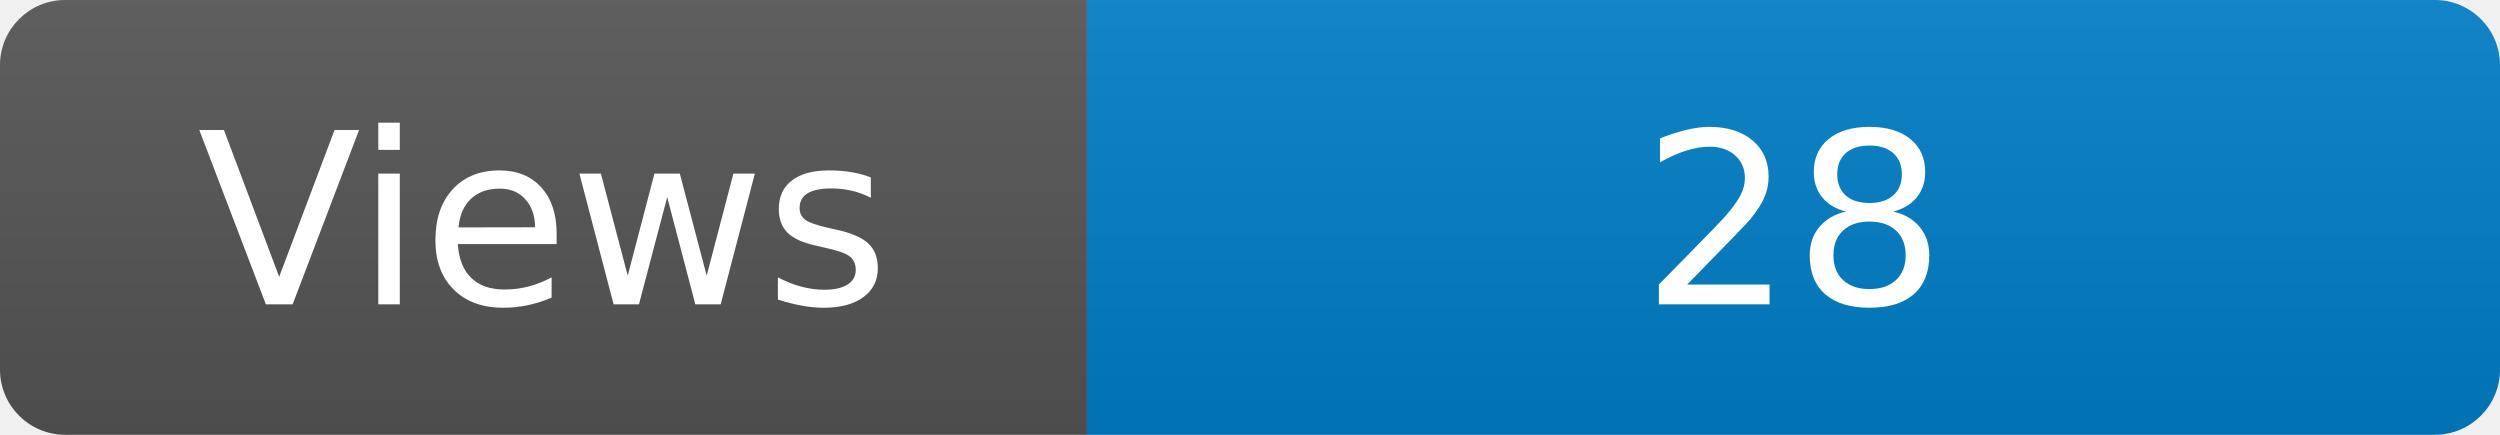
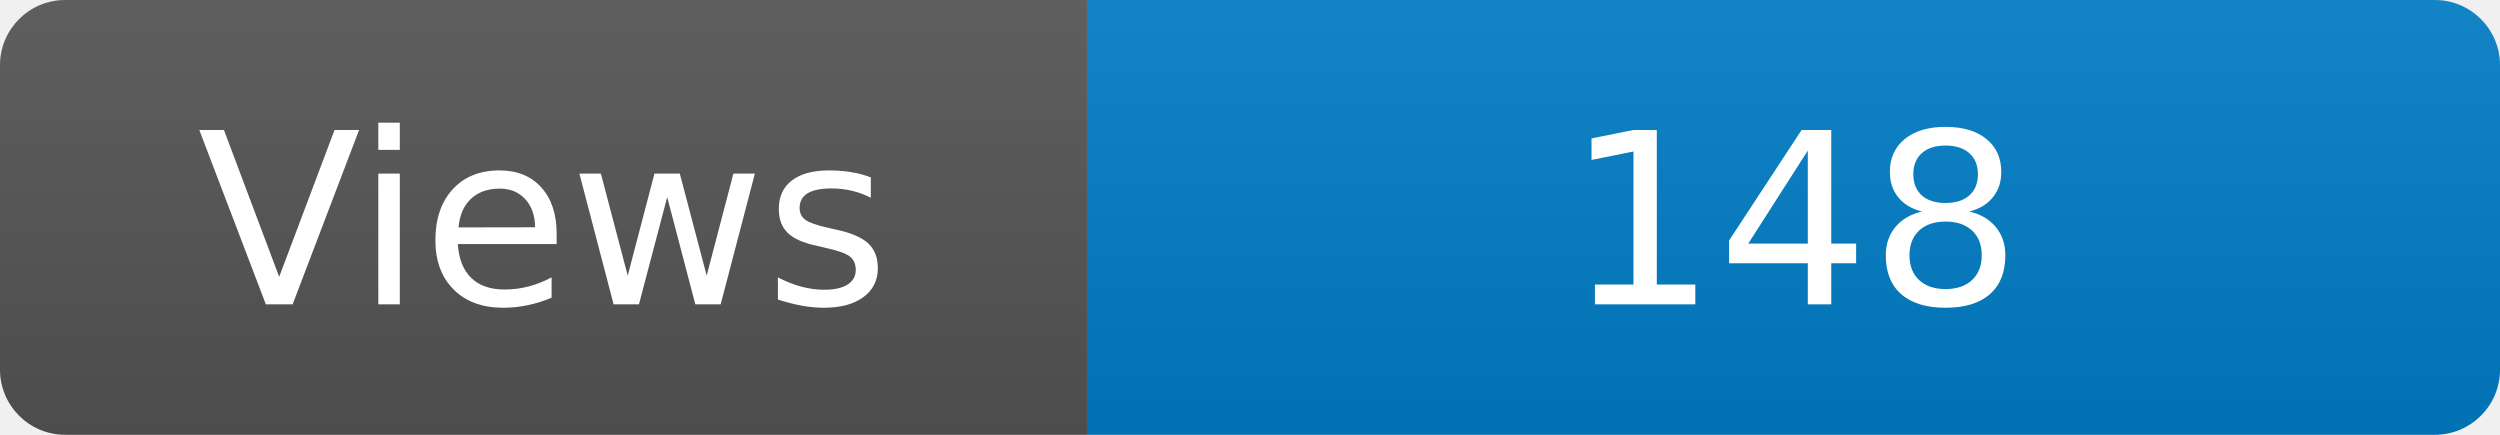
<svg xmlns="http://www.w3.org/2000/svg" width="115" height="20" role="img" aria-label="Maintained?: yes">
  <linearGradient id="s" x2="0" y2="100%">
    <stop offset="0" stop-color="#bbb" stop-opacity=".1" />
    <stop offset="1" stop-opacity=".1" />
  </linearGradient>
  <clipPath id="r">
    <rect width="115" height="20" rx="3" fill="#fff" />
  </clipPath>
  <g clip-path="url(#r)">
    <rect width="50" height="20" fill="#555" />
    <rect x="50" width="160" height="20" fill="#007ec6" />
    <rect width="115" height="20" fill="url(#s)" />
  </g>
  <g fill="#fff" text-anchor="middle" font-family="Verdana,Geneva,DejaVu Sans,sans-serif" font-size="110">
    <text x="250" y="140" transform="scale(.1)" fill="#fff">Views</text>
-     <text x="825" y="140" transform="scale(.1)" fill="#fff">28</text>
+     <text x="825" y="140" transform="scale(.1)" fill="#fff">148</text>
  </g>
</svg>
